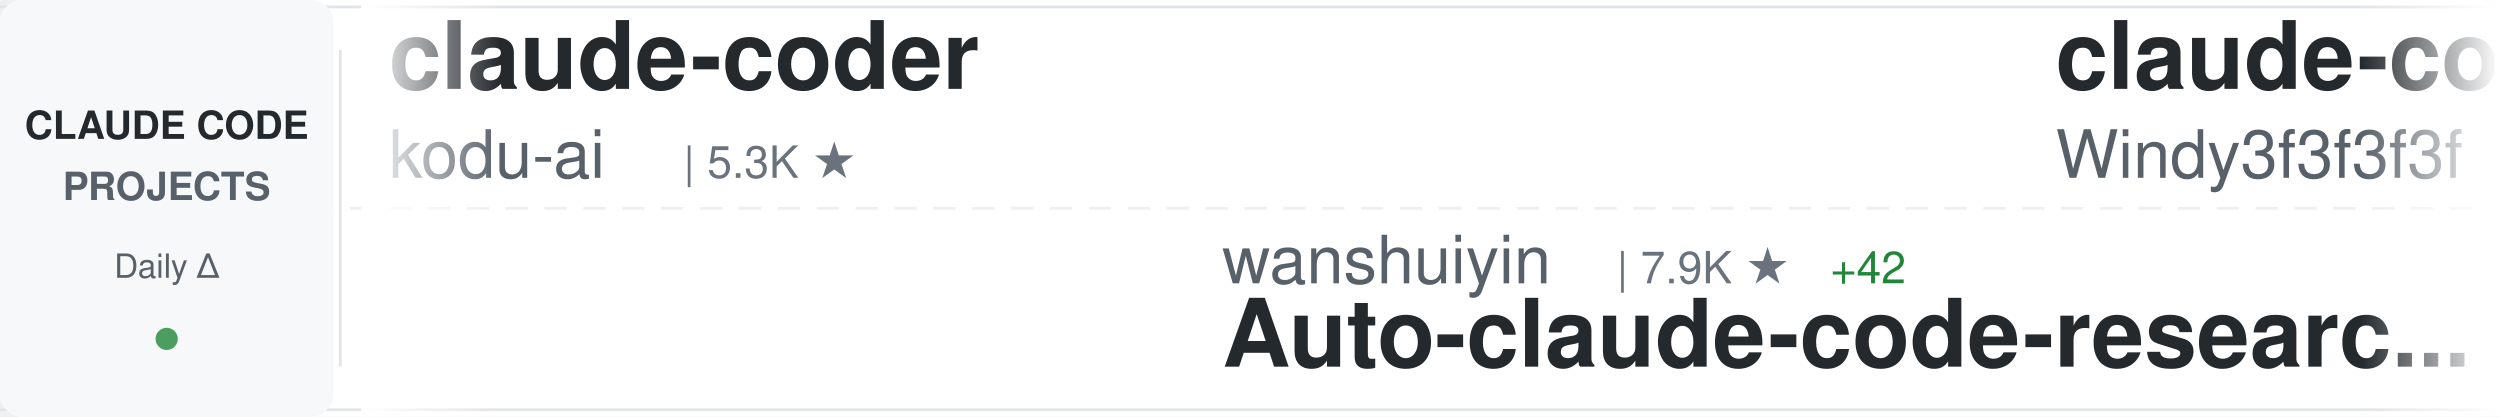
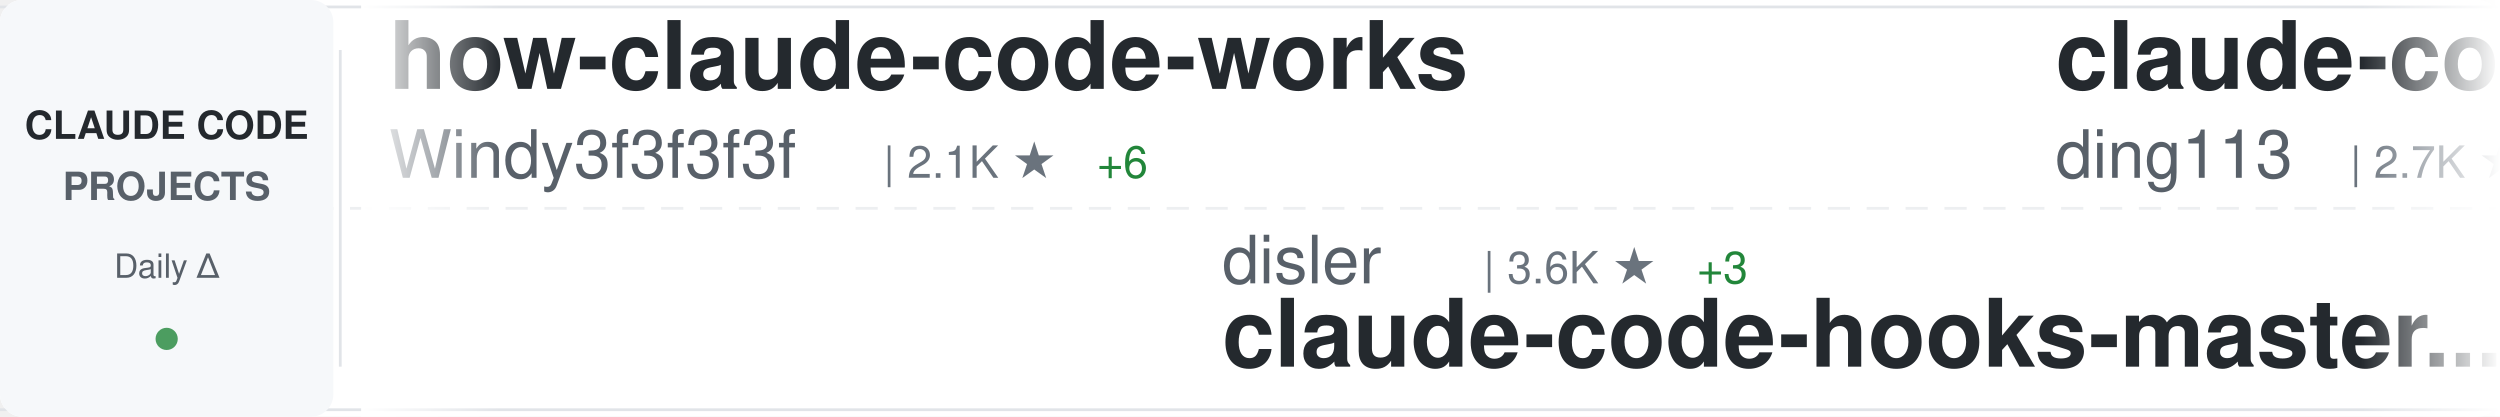
<svg xmlns="http://www.w3.org/2000/svg" width="900" height="150">
  <defs>
    <linearGradient id="awesomeLeftFade" x1="0%" y1="0%" x2="100%" y2="0%">
      <stop offset="0%" style="stop-color:#ffffff;stop-opacity:1" />
      <stop offset="100%" style="stop-color:#ffffff;stop-opacity:0" />
    </linearGradient>
    <linearGradient id="awesomeRightFade" x1="0%" y1="0%" x2="100%" y2="0%">
      <stop offset="0%" style="stop-color:#ffffff;stop-opacity:0" />
      <stop offset="100%" style="stop-color:#ffffff;stop-opacity:1" />
    </linearGradient>
  </defs>
  <rect width="900" height="150" fill="#ffffff" rx="8" />
  <rect x="0" y="2" width="900" height="1" fill="#e1e4e8" />
  <rect x="0" y="147" width="900" height="1" fill="#e1e4e8" />
  <line x1="0" y1="75" x2="900" y2="75" stroke="#e1e4e8" stroke-width="1" stroke-dasharray="8 6" opacity="0.6" />
  <rect x="0" y="0" width="120" height="150" fill="#f6f8fa" rx="8" />
  <text x="60" y="50" font-family="-apple-system, BlinkMacSystemFont, 'Segoe UI', Helvetica, Arial, sans-serif" font-size="14" font-weight="600" fill="#24292e" text-anchor="middle">CLAUDE CODE</text>
  <text x="60" y="72" font-family="-apple-system, BlinkMacSystemFont, 'Segoe UI', Helvetica, Arial, sans-serif" font-size="14" font-weight="600" fill="#586069" text-anchor="middle">PROJECTS</text>
  <text x="60" y="100" font-family="-apple-system, BlinkMacSystemFont, 'Segoe UI', Helvetica, Arial, sans-serif" font-size="12" font-weight="500" fill="#586069" text-anchor="middle">Daily Δ</text>
  <circle cx="60" cy="122" r="4" fill="#22863a" opacity="0.8" />
  <rect x="122" y="18" width="1" height="114" fill="#e1e4e8" />
  <clipPath id="awesomeTickerClip">
    <rect x="130" y="0" width="770" height="150" />
  </clipPath>
  <g clip-path="url(#awesomeTickerClip)">
    <g id="awesomeTickerItems">
      <animateTransform attributeName="transform" attributeType="XML" type="translate" from="0 0" to="-3000 0" dur="54s" repeatCount="indefinite" />
      <g transform="translate(0, 0)">
-         <text x="140" y="32" font-family="-apple-system, BlinkMacSystemFont, 'Segoe UI', Helvetica, Arial, sans-serif" font-size="34" font-weight="600" fill="#24292e">claude-coder</text>
-         <text x="140" y="64" font-family="-apple-system, BlinkMacSystemFont, 'Segoe UI', Helvetica, Arial, sans-serif" font-size="24" font-weight="400" fill="#586069">kodu-ai</text>
-         <text x="246" y="64" font-family="-apple-system, BlinkMacSystemFont, 'Segoe UI', Helvetica, Arial, sans-serif" font-size="16" font-weight="500" fill="#6a737d">| 5.3K ★</text>
+         <text x="140" y="32" font-family="-apple-system, BlinkMacSystemFont, 'Segoe UI', Helvetica, Arial, sans-serif" font-size="34" font-weight="600" fill="#24292e">how-claude-code-works</text>
+         <text x="140" y="64" font-family="-apple-system, BlinkMacSystemFont, 'Segoe UI', Helvetica, Arial, sans-serif" font-size="24" font-weight="400" fill="#586069">Windy3f3f3f3f</text>
+         <text x="318" y="64" font-family="-apple-system, BlinkMacSystemFont, 'Segoe UI', Helvetica, Arial, sans-serif" font-size="16" font-weight="500" fill="#6a737d">| 2.1K ★</text>
+         <text x="395" y="64" font-family="-apple-system, BlinkMacSystemFont, 'Segoe UI', Helvetica, Arial, sans-serif" font-size="16" font-weight="500" fill="#22863a"> +6</text>
      </g>
      <g transform="translate(300, 0)">
-         <text x="140" y="102" font-family="-apple-system, BlinkMacSystemFont, 'Segoe UI', Helvetica, Arial, sans-serif" font-size="24" font-weight="400" fill="#586069">wanshuiyin</text>
-         <text x="282" y="102" font-family="-apple-system, BlinkMacSystemFont, 'Segoe UI', Helvetica, Arial, sans-serif" font-size="16" font-weight="500" fill="#6a737d">| 7.9K ★</text>
-         <text x="359" y="102" font-family="-apple-system, BlinkMacSystemFont, 'Segoe UI', Helvetica, Arial, sans-serif" font-size="16" font-weight="500" fill="#22863a"> +42</text>
-         <text x="140" y="132" font-family="-apple-system, BlinkMacSystemFont, 'Segoe UI', Helvetica, Arial, sans-serif" font-size="34" font-weight="600" fill="#24292e">Auto-claude-code-researc...</text>
+         <text x="140" y="102" font-family="-apple-system, BlinkMacSystemFont, 'Segoe UI', Helvetica, Arial, sans-serif" font-size="24" font-weight="400" fill="#586069">disler</text>
+         <text x="234" y="102" font-family="-apple-system, BlinkMacSystemFont, 'Segoe UI', Helvetica, Arial, sans-serif" font-size="16" font-weight="500" fill="#6a737d">| 3.6K ★</text>
+         <text x="311" y="102" font-family="-apple-system, BlinkMacSystemFont, 'Segoe UI', Helvetica, Arial, sans-serif" font-size="16" font-weight="500" fill="#22863a"> +3</text>
+         <text x="140" y="132" font-family="-apple-system, BlinkMacSystemFont, 'Segoe UI', Helvetica, Arial, sans-serif" font-size="34" font-weight="600" fill="#24292e">claude-code-hooks-master...</text>
      </g>
      <g transform="translate(600, 0)">
-         <text x="140" y="32" font-family="-apple-system, BlinkMacSystemFont, 'Segoe UI', Helvetica, Arial, sans-serif" font-size="34" font-weight="600" fill="#24292e">claude-code-from-scratch</text>
-         <text x="140" y="64" font-family="-apple-system, BlinkMacSystemFont, 'Segoe UI', Helvetica, Arial, sans-serif" font-size="24" font-weight="400" fill="#586069">Windy3f3f3f3f</text>
-         <text x="318" y="64" font-family="-apple-system, BlinkMacSystemFont, 'Segoe UI', Helvetica, Arial, sans-serif" font-size="16" font-weight="500" fill="#6a737d">| 1.1K ★</text>
-         <text x="395" y="64" font-family="-apple-system, BlinkMacSystemFont, 'Segoe UI', Helvetica, Arial, sans-serif" font-size="16" font-weight="500" fill="#22863a"> +7</text>
+         <text x="140" y="32" font-family="-apple-system, BlinkMacSystemFont, 'Segoe UI', Helvetica, Arial, sans-serif" font-size="34" font-weight="600" fill="#24292e">claude-code-hub</text>
+         <text x="140" y="64" font-family="-apple-system, BlinkMacSystemFont, 'Segoe UI', Helvetica, Arial, sans-serif" font-size="24" font-weight="400" fill="#586069">ding113</text>
+         <text x="246" y="64" font-family="-apple-system, BlinkMacSystemFont, 'Segoe UI', Helvetica, Arial, sans-serif" font-size="16" font-weight="500" fill="#6a737d">| 2.7K ★</text>
+         <text x="323" y="64" font-family="-apple-system, BlinkMacSystemFont, 'Segoe UI', Helvetica, Arial, sans-serif" font-size="16" font-weight="500" fill="#22863a"> +7</text>
      </g>
      <g transform="translate(900, 0)">
-         <text x="140" y="102" font-family="-apple-system, BlinkMacSystemFont, 'Segoe UI', Helvetica, Arial, sans-serif" font-size="24" font-weight="400" fill="#586069">Cranot</text>
-         <text x="234" y="102" font-family="-apple-system, BlinkMacSystemFont, 'Segoe UI', Helvetica, Arial, sans-serif" font-size="16" font-weight="500" fill="#6a737d">| 2.6K ★</text>
-         <text x="311" y="102" font-family="-apple-system, BlinkMacSystemFont, 'Segoe UI', Helvetica, Arial, sans-serif" font-size="16" font-weight="500" fill="#22863a"> +1</text>
-         <text x="140" y="132" font-family="-apple-system, BlinkMacSystemFont, 'Segoe UI', Helvetica, Arial, sans-serif" font-size="34" font-weight="600" fill="#24292e">claude-code-guide</text>
+         <text x="140" y="102" font-family="-apple-system, BlinkMacSystemFont, 'Segoe UI', Helvetica, Arial, sans-serif" font-size="24" font-weight="400" fill="#586069">anthropics</text>
+         <text x="282" y="102" font-family="-apple-system, BlinkMacSystemFont, 'Segoe UI', Helvetica, Arial, sans-serif" font-size="16" font-weight="500" fill="#6a737d">| 18.4K ★</text>
+         <text x="368" y="102" font-family="-apple-system, BlinkMacSystemFont, 'Segoe UI', Helvetica, Arial, sans-serif" font-size="16" font-weight="500" fill="#22863a"> +69</text>
+         <text x="140" y="132" font-family="-apple-system, BlinkMacSystemFont, 'Segoe UI', Helvetica, Arial, sans-serif" font-size="34" font-weight="600" fill="#24292e">claude-plugins-official</text>
      </g>
      <g transform="translate(1200, 0)">
+         <text x="140" y="32" font-family="-apple-system, BlinkMacSystemFont, 'Segoe UI', Helvetica, Arial, sans-serif" font-size="34" font-weight="600" fill="#24292e">claude-code-sourcemap</text>
+         <text x="140" y="64" font-family="-apple-system, BlinkMacSystemFont, 'Segoe UI', Helvetica, Arial, sans-serif" font-size="24" font-weight="400" fill="#586069">Hyper66666</text>
+         <text x="282" y="64" font-family="-apple-system, BlinkMacSystemFont, 'Segoe UI', Helvetica, Arial, sans-serif" font-size="16" font-weight="500" fill="#6a737d">| 213 ★</text>
+         <text x="350" y="64" font-family="-apple-system, BlinkMacSystemFont, 'Segoe UI', Helvetica, Arial, sans-serif" font-size="16" font-weight="500" fill="#22863a"> +1</text>
+       </g>
+       <g transform="translate(1500, 0)">
+         <text x="140" y="102" font-family="-apple-system, BlinkMacSystemFont, 'Segoe UI', Helvetica, Arial, sans-serif" font-size="24" font-weight="400" fill="#586069">qwibitai</text>
+         <text x="258" y="102" font-family="-apple-system, BlinkMacSystemFont, 'Segoe UI', Helvetica, Arial, sans-serif" font-size="16" font-weight="500" fill="#6a737d">| 28.5K ★</text>
+         <text x="344" y="102" font-family="-apple-system, BlinkMacSystemFont, 'Segoe UI', Helvetica, Arial, sans-serif" font-size="16" font-weight="500" fill="#22863a"> +45</text>
+         <text x="140" y="132" font-family="-apple-system, BlinkMacSystemFont, 'Segoe UI', Helvetica, Arial, sans-serif" font-size="34" font-weight="600" fill="#24292e">nanoclaw</text>
+       </g>
+       <g transform="translate(1800, 0)">
+         <text x="140" y="32" font-family="-apple-system, BlinkMacSystemFont, 'Segoe UI', Helvetica, Arial, sans-serif" font-size="34" font-weight="600" fill="#24292e">claude-code-rust</text>
+         <text x="140" y="64" font-family="-apple-system, BlinkMacSystemFont, 'Segoe UI', Helvetica, Arial, sans-serif" font-size="24" font-weight="400" fill="#586069">lorryjovens-hub</text>
+         <text x="342" y="64" font-family="-apple-system, BlinkMacSystemFont, 'Segoe UI', Helvetica, Arial, sans-serif" font-size="16" font-weight="500" fill="#6a737d">| 1.5K ★</text>
+         <text x="419" y="64" font-family="-apple-system, BlinkMacSystemFont, 'Segoe UI', Helvetica, Arial, sans-serif" font-size="16" font-weight="500" fill="#22863a"> +8</text>
+       </g>
+       <g transform="translate(2100, 0)">
+         <text x="140" y="102" font-family="-apple-system, BlinkMacSystemFont, 'Segoe UI', Helvetica, Arial, sans-serif" font-size="24" font-weight="400" fill="#586069">anthropics</text>
+         <text x="282" y="102" font-family="-apple-system, BlinkMacSystemFont, 'Segoe UI', Helvetica, Arial, sans-serif" font-size="16" font-weight="500" fill="#6a737d">| 7.4K ★</text>
+         <text x="359" y="102" font-family="-apple-system, BlinkMacSystemFont, 'Segoe UI', Helvetica, Arial, sans-serif" font-size="16" font-weight="500" fill="#22863a"> +12</text>
+         <text x="140" y="132" font-family="-apple-system, BlinkMacSystemFont, 'Segoe UI', Helvetica, Arial, sans-serif" font-size="34" font-weight="600" fill="#24292e">claude-code-action</text>
+       </g>
+       <g transform="translate(2400, 0)">
        <text x="140" y="32" font-family="-apple-system, BlinkMacSystemFont, 'Segoe UI', Helvetica, Arial, sans-serif" font-size="34" font-weight="600" fill="#24292e">CLIProxyAPI</text>
        <text x="140" y="64" font-family="-apple-system, BlinkMacSystemFont, 'Segoe UI', Helvetica, Arial, sans-serif" font-size="24" font-weight="400" fill="#586069">router-for-me</text>
-         <text x="318" y="64" font-family="-apple-system, BlinkMacSystemFont, 'Segoe UI', Helvetica, Arial, sans-serif" font-size="16" font-weight="500" fill="#6a737d">| 30.1K ★</text>
-         <text x="404" y="64" font-family="-apple-system, BlinkMacSystemFont, 'Segoe UI', Helvetica, Arial, sans-serif" font-size="16" font-weight="500" fill="#22863a"> +187</text>
-       </g>
-       <g transform="translate(1500, 0)">
-         <text x="140" y="102" font-family="-apple-system, BlinkMacSystemFont, 'Segoe UI', Helvetica, Arial, sans-serif" font-size="24" font-weight="400" fill="#586069">wshobson</text>
-         <text x="258" y="102" font-family="-apple-system, BlinkMacSystemFont, 'Segoe UI', Helvetica, Arial, sans-serif" font-size="16" font-weight="500" fill="#6a737d">| 34.6K ★</text>
-         <text x="344" y="102" font-family="-apple-system, BlinkMacSystemFont, 'Segoe UI', Helvetica, Arial, sans-serif" font-size="16" font-weight="500" fill="#22863a"> +30</text>
-         <text x="140" y="132" font-family="-apple-system, BlinkMacSystemFont, 'Segoe UI', Helvetica, Arial, sans-serif" font-size="34" font-weight="600" fill="#24292e">agents</text>
-       </g>
-       <g transform="translate(1800, 0)">
-         <text x="140" y="32" font-family="-apple-system, BlinkMacSystemFont, 'Segoe UI', Helvetica, Arial, sans-serif" font-size="34" font-weight="600" fill="#24292e">claude-code-pm-course</text>
-         <text x="140" y="64" font-family="-apple-system, BlinkMacSystemFont, 'Segoe UI', Helvetica, Arial, sans-serif" font-size="24" font-weight="400" fill="#586069">carlvellotti</text>
-         <text x="306" y="64" font-family="-apple-system, BlinkMacSystemFont, 'Segoe UI', Helvetica, Arial, sans-serif" font-size="16" font-weight="500" fill="#6a737d">| 1.9K ★</text>
-         <text x="383" y="64" font-family="-apple-system, BlinkMacSystemFont, 'Segoe UI', Helvetica, Arial, sans-serif" font-size="16" font-weight="500" fill="#22863a"> +4</text>
-       </g>
-       <g transform="translate(2100, 0)">
-         <text x="140" y="102" font-family="-apple-system, BlinkMacSystemFont, 'Segoe UI', Helvetica, Arial, sans-serif" font-size="24" font-weight="400" fill="#586069">https-deeplearning-ai</text>
-         <text x="414" y="102" font-family="-apple-system, BlinkMacSystemFont, 'Segoe UI', Helvetica, Arial, sans-serif" font-size="16" font-weight="500" fill="#6a737d">| 499 ★</text>
-         <text x="140" y="132" font-family="-apple-system, BlinkMacSystemFont, 'Segoe UI', Helvetica, Arial, sans-serif" font-size="34" font-weight="600" fill="#24292e">sc-claude-code-files</text>
-       </g>
-       <g transform="translate(2400, 0)">
-         <text x="140" y="32" font-family="-apple-system, BlinkMacSystemFont, 'Segoe UI', Helvetica, Arial, sans-serif" font-size="34" font-weight="600" fill="#24292e">claude-code-hooks-master...</text>
-         <text x="140" y="64" font-family="-apple-system, BlinkMacSystemFont, 'Segoe UI', Helvetica, Arial, sans-serif" font-size="24" font-weight="400" fill="#586069">disler</text>
-         <text x="234" y="64" font-family="-apple-system, BlinkMacSystemFont, 'Segoe UI', Helvetica, Arial, sans-serif" font-size="16" font-weight="500" fill="#6a737d">| 3.6K ★</text>
-         <text x="311" y="64" font-family="-apple-system, BlinkMacSystemFont, 'Segoe UI', Helvetica, Arial, sans-serif" font-size="16" font-weight="500" fill="#22863a"> +3</text>
+         <text x="318" y="64" font-family="-apple-system, BlinkMacSystemFont, 'Segoe UI', Helvetica, Arial, sans-serif" font-size="16" font-weight="500" fill="#6a737d">| 30.2K ★</text>
+         <text x="404" y="64" font-family="-apple-system, BlinkMacSystemFont, 'Segoe UI', Helvetica, Arial, sans-serif" font-size="16" font-weight="500" fill="#22863a"> +184</text>
      </g>
      <g transform="translate(2700, 0)">
-         <text x="140" y="102" font-family="-apple-system, BlinkMacSystemFont, 'Segoe UI', Helvetica, Arial, sans-serif" font-size="24" font-weight="400" fill="#586069">sickn33</text>
-         <text x="246" y="102" font-family="-apple-system, BlinkMacSystemFont, 'Segoe UI', Helvetica, Arial, sans-serif" font-size="16" font-weight="500" fill="#6a737d">| 35.9K ★</text>
-         <text x="332" y="102" font-family="-apple-system, BlinkMacSystemFont, 'Segoe UI', Helvetica, Arial, sans-serif" font-size="16" font-weight="500" fill="#22863a"> +132</text>
-         <text x="140" y="132" font-family="-apple-system, BlinkMacSystemFont, 'Segoe UI', Helvetica, Arial, sans-serif" font-size="34" font-weight="600" fill="#24292e">antigravity-awesome-skil...</text>
+         <text x="140" y="102" font-family="-apple-system, BlinkMacSystemFont, 'Segoe UI', Helvetica, Arial, sans-serif" font-size="24" font-weight="400" fill="#586069">ChrisWiles</text>
+         <text x="282" y="102" font-family="-apple-system, BlinkMacSystemFont, 'Segoe UI', Helvetica, Arial, sans-serif" font-size="16" font-weight="500" fill="#6a737d">| 5.9K ★</text>
+         <text x="359" y="102" font-family="-apple-system, BlinkMacSystemFont, 'Segoe UI', Helvetica, Arial, sans-serif" font-size="16" font-weight="500" fill="#22863a"> +2</text>
+         <text x="140" y="132" font-family="-apple-system, BlinkMacSystemFont, 'Segoe UI', Helvetica, Arial, sans-serif" font-size="34" font-weight="600" fill="#24292e">claude-code-showcase</text>
      </g>
      <g transform="translate(3000, 0)">
-         <text x="140" y="32" font-family="-apple-system, BlinkMacSystemFont, 'Segoe UI', Helvetica, Arial, sans-serif" font-size="34" font-weight="600" fill="#24292e">claude-coder</text>
-         <text x="140" y="64" font-family="-apple-system, BlinkMacSystemFont, 'Segoe UI', Helvetica, Arial, sans-serif" font-size="24" font-weight="400" fill="#586069">kodu-ai</text>
-         <text x="246" y="64" font-family="-apple-system, BlinkMacSystemFont, 'Segoe UI', Helvetica, Arial, sans-serif" font-size="16" font-weight="500" fill="#6a737d">| 5.3K ★</text>
+         <text x="140" y="32" font-family="-apple-system, BlinkMacSystemFont, 'Segoe UI', Helvetica, Arial, sans-serif" font-size="34" font-weight="600" fill="#24292e">how-claude-code-works</text>
+         <text x="140" y="64" font-family="-apple-system, BlinkMacSystemFont, 'Segoe UI', Helvetica, Arial, sans-serif" font-size="24" font-weight="400" fill="#586069">Windy3f3f3f3f</text>
+         <text x="318" y="64" font-family="-apple-system, BlinkMacSystemFont, 'Segoe UI', Helvetica, Arial, sans-serif" font-size="16" font-weight="500" fill="#6a737d">| 2.1K ★</text>
+         <text x="395" y="64" font-family="-apple-system, BlinkMacSystemFont, 'Segoe UI', Helvetica, Arial, sans-serif" font-size="16" font-weight="500" fill="#22863a"> +6</text>
      </g>
      <g transform="translate(3300, 0)">
-         <text x="140" y="102" font-family="-apple-system, BlinkMacSystemFont, 'Segoe UI', Helvetica, Arial, sans-serif" font-size="24" font-weight="400" fill="#586069">wanshuiyin</text>
-         <text x="282" y="102" font-family="-apple-system, BlinkMacSystemFont, 'Segoe UI', Helvetica, Arial, sans-serif" font-size="16" font-weight="500" fill="#6a737d">| 7.9K ★</text>
-         <text x="359" y="102" font-family="-apple-system, BlinkMacSystemFont, 'Segoe UI', Helvetica, Arial, sans-serif" font-size="16" font-weight="500" fill="#22863a"> +42</text>
-         <text x="140" y="132" font-family="-apple-system, BlinkMacSystemFont, 'Segoe UI', Helvetica, Arial, sans-serif" font-size="34" font-weight="600" fill="#24292e">Auto-claude-code-researc...</text>
+         <text x="140" y="102" font-family="-apple-system, BlinkMacSystemFont, 'Segoe UI', Helvetica, Arial, sans-serif" font-size="24" font-weight="400" fill="#586069">disler</text>
+         <text x="234" y="102" font-family="-apple-system, BlinkMacSystemFont, 'Segoe UI', Helvetica, Arial, sans-serif" font-size="16" font-weight="500" fill="#6a737d">| 3.6K ★</text>
+         <text x="311" y="102" font-family="-apple-system, BlinkMacSystemFont, 'Segoe UI', Helvetica, Arial, sans-serif" font-size="16" font-weight="500" fill="#22863a"> +3</text>
+         <text x="140" y="132" font-family="-apple-system, BlinkMacSystemFont, 'Segoe UI', Helvetica, Arial, sans-serif" font-size="34" font-weight="600" fill="#24292e">claude-code-hooks-master...</text>
      </g>
      <g transform="translate(3600, 0)">
-         <text x="140" y="32" font-family="-apple-system, BlinkMacSystemFont, 'Segoe UI', Helvetica, Arial, sans-serif" font-size="34" font-weight="600" fill="#24292e">claude-code-from-scratch</text>
-         <text x="140" y="64" font-family="-apple-system, BlinkMacSystemFont, 'Segoe UI', Helvetica, Arial, sans-serif" font-size="24" font-weight="400" fill="#586069">Windy3f3f3f3f</text>
-         <text x="318" y="64" font-family="-apple-system, BlinkMacSystemFont, 'Segoe UI', Helvetica, Arial, sans-serif" font-size="16" font-weight="500" fill="#6a737d">| 1.1K ★</text>
-         <text x="395" y="64" font-family="-apple-system, BlinkMacSystemFont, 'Segoe UI', Helvetica, Arial, sans-serif" font-size="16" font-weight="500" fill="#22863a"> +7</text>
+         <text x="140" y="32" font-family="-apple-system, BlinkMacSystemFont, 'Segoe UI', Helvetica, Arial, sans-serif" font-size="34" font-weight="600" fill="#24292e">claude-code-hub</text>
+         <text x="140" y="64" font-family="-apple-system, BlinkMacSystemFont, 'Segoe UI', Helvetica, Arial, sans-serif" font-size="24" font-weight="400" fill="#586069">ding113</text>
+         <text x="246" y="64" font-family="-apple-system, BlinkMacSystemFont, 'Segoe UI', Helvetica, Arial, sans-serif" font-size="16" font-weight="500" fill="#6a737d">| 2.7K ★</text>
+         <text x="323" y="64" font-family="-apple-system, BlinkMacSystemFont, 'Segoe UI', Helvetica, Arial, sans-serif" font-size="16" font-weight="500" fill="#22863a"> +7</text>
      </g>
      <g transform="translate(3900, 0)">
-         <text x="140" y="102" font-family="-apple-system, BlinkMacSystemFont, 'Segoe UI', Helvetica, Arial, sans-serif" font-size="24" font-weight="400" fill="#586069">Cranot</text>
-         <text x="234" y="102" font-family="-apple-system, BlinkMacSystemFont, 'Segoe UI', Helvetica, Arial, sans-serif" font-size="16" font-weight="500" fill="#6a737d">| 2.6K ★</text>
-         <text x="311" y="102" font-family="-apple-system, BlinkMacSystemFont, 'Segoe UI', Helvetica, Arial, sans-serif" font-size="16" font-weight="500" fill="#22863a"> +1</text>
-         <text x="140" y="132" font-family="-apple-system, BlinkMacSystemFont, 'Segoe UI', Helvetica, Arial, sans-serif" font-size="34" font-weight="600" fill="#24292e">claude-code-guide</text>
+         <text x="140" y="102" font-family="-apple-system, BlinkMacSystemFont, 'Segoe UI', Helvetica, Arial, sans-serif" font-size="24" font-weight="400" fill="#586069">anthropics</text>
+         <text x="282" y="102" font-family="-apple-system, BlinkMacSystemFont, 'Segoe UI', Helvetica, Arial, sans-serif" font-size="16" font-weight="500" fill="#6a737d">| 18.4K ★</text>
+         <text x="368" y="102" font-family="-apple-system, BlinkMacSystemFont, 'Segoe UI', Helvetica, Arial, sans-serif" font-size="16" font-weight="500" fill="#22863a"> +69</text>
+         <text x="140" y="132" font-family="-apple-system, BlinkMacSystemFont, 'Segoe UI', Helvetica, Arial, sans-serif" font-size="34" font-weight="600" fill="#24292e">claude-plugins-official</text>
      </g>
    </g>
  </g>
  <rect x="130" y="0" width="50" height="150" fill="url(#awesomeLeftFade)" />
  <rect x="850" y="0" width="50" height="150" fill="url(#awesomeRightFade)" />
</svg>
